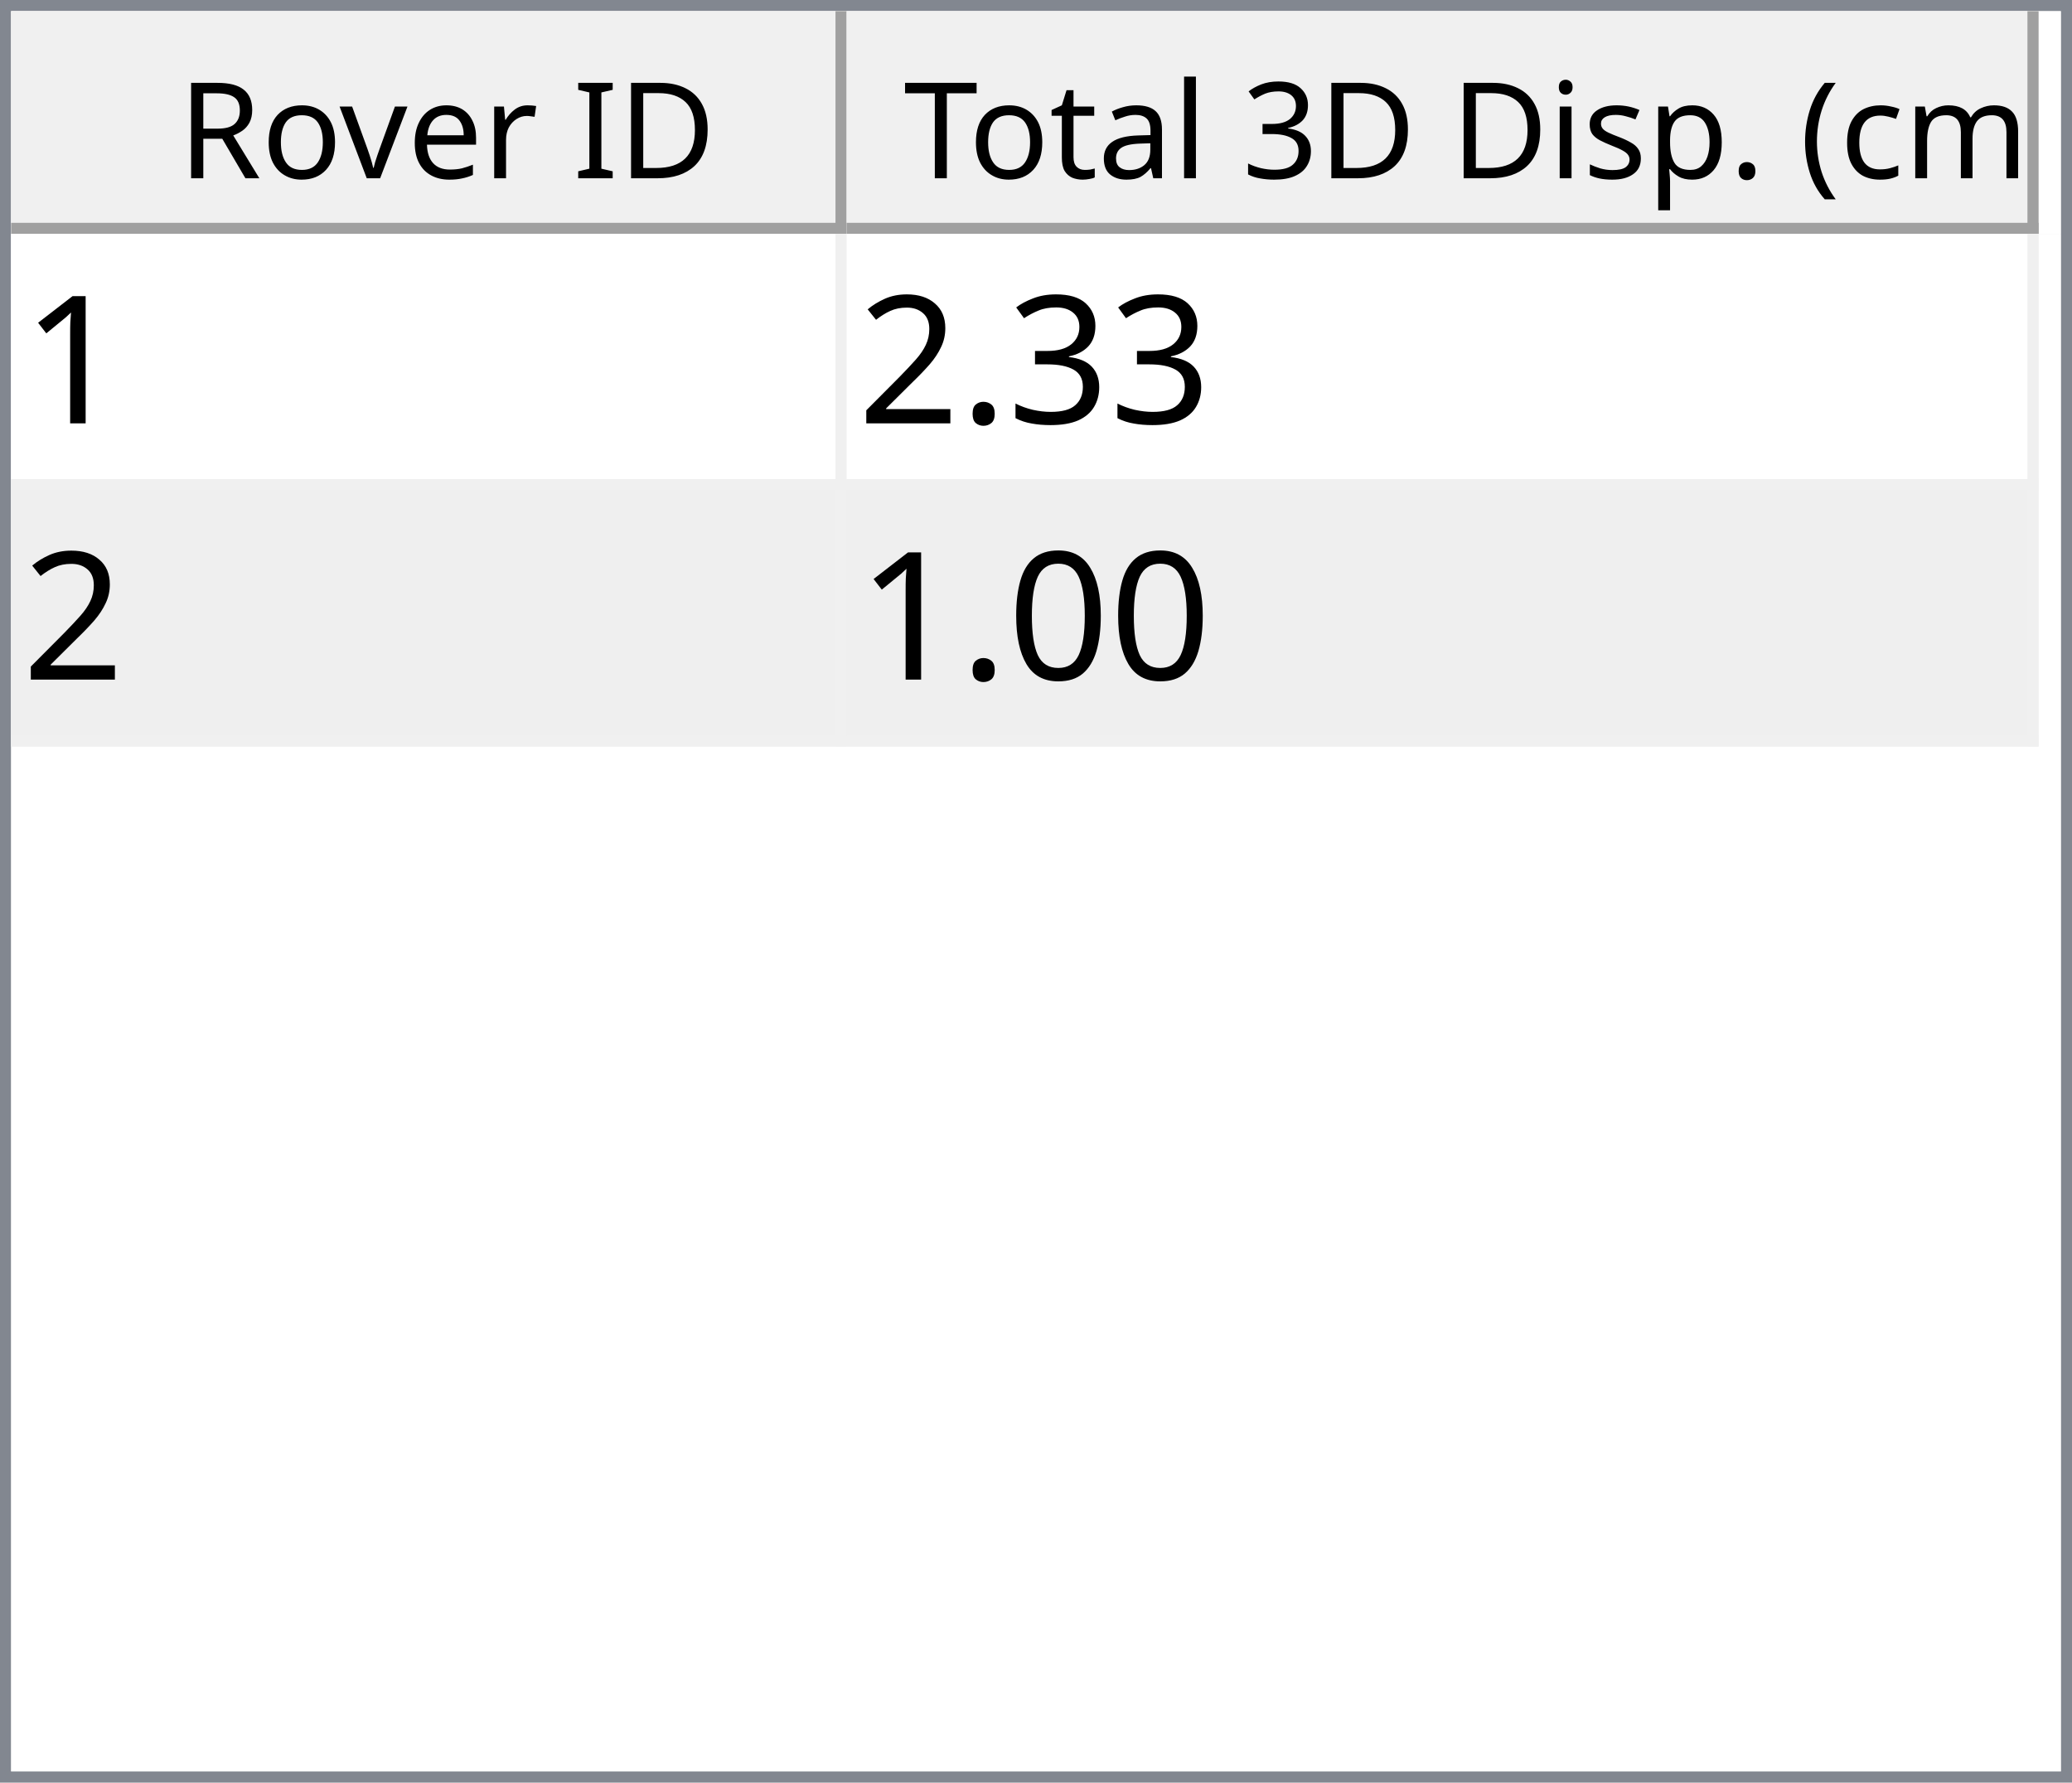
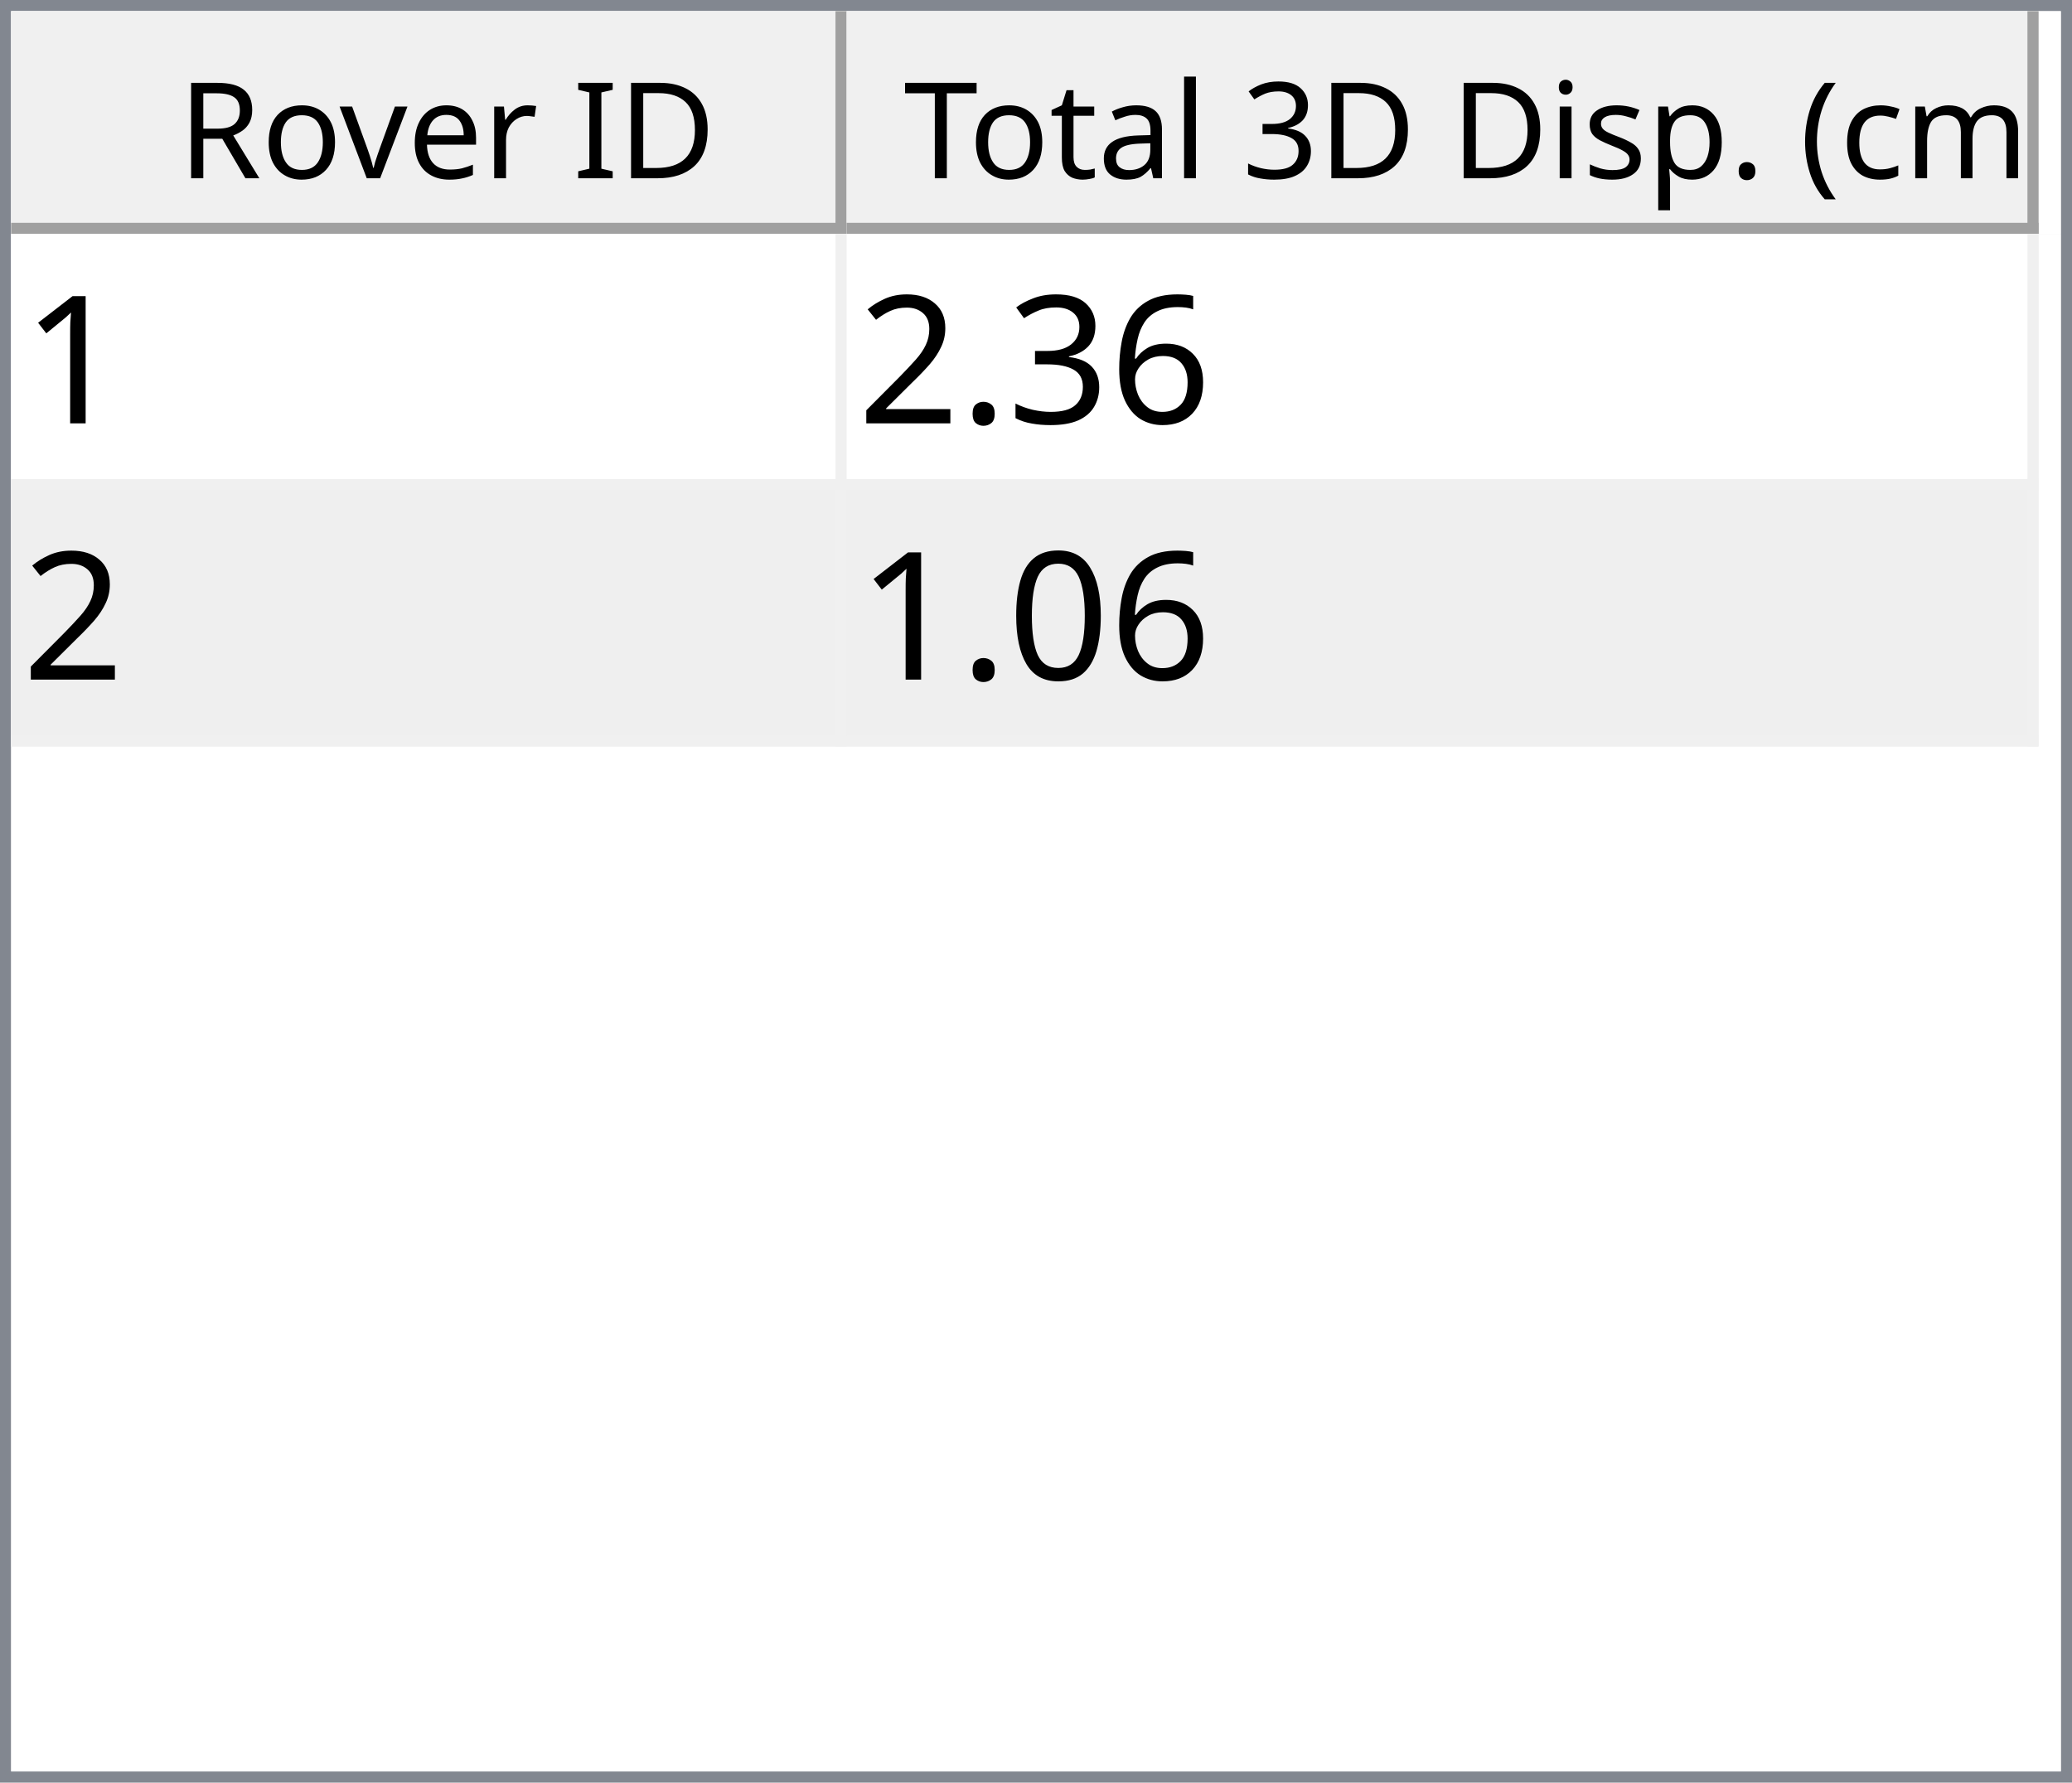
<svg xmlns="http://www.w3.org/2000/svg" style="fill-opacity:1; color-rendering:auto; color-interpolation:auto; text-rendering:auto; stroke:black; stroke-linecap:square; stroke-miterlimit:10; shape-rendering:auto; stroke-opacity:1; fill:black; stroke-dasharray:none; font-weight:normal; stroke-width:1; font-family:'Dialog'; font-style:normal; stroke-linejoin:miter; font-size:12px; stroke-dashoffset:0; image-rendering:auto;" width="186" height="160">
  <defs id="genericDefs" />
  <g>
    <defs id="defs1">
      <clipPath clipPathUnits="userSpaceOnUse" id="clipPath1">
        <path d="M0 0 L186 0 L186 160 L0 160 L0 0 Z" />
      </clipPath>
      <clipPath clipPathUnits="userSpaceOnUse" id="clipPath2">
        <path d="M0 0 L0 160 L186 160 L186 0 Z" />
      </clipPath>
      <clipPath clipPathUnits="userSpaceOnUse" id="clipPath3">
        <path d="M0 0 L0 20 L184 20 L184 0 Z" />
      </clipPath>
      <clipPath clipPathUnits="userSpaceOnUse" id="clipPath4">
        <path d="M0 0 L0 20 L75 20 L75 0 Z" />
      </clipPath>
      <clipPath clipPathUnits="userSpaceOnUse" id="clipPath5">
        <path d="M1 1 L1 19 L74 19 L74 1 Z" />
      </clipPath>
      <clipPath clipPathUnits="userSpaceOnUse" id="clipPath6">
        <path d="M0 0 L0 18 L73 18 L73 0 Z" />
      </clipPath>
      <clipPath clipPathUnits="userSpaceOnUse" id="clipPath7">
        <path d="M-0.5 -0.5 L-0.5 19.5 L74.5 19.5 L74.5 -0.5 Z" />
      </clipPath>
      <clipPath clipPathUnits="userSpaceOnUse" id="clipPath8">
        <path d="M0 0 L0 20 L107 20 L107 0 Z" />
      </clipPath>
      <clipPath clipPathUnits="userSpaceOnUse" id="clipPath9">
        <path d="M1 1 L1 19 L106 19 L106 1 Z" />
      </clipPath>
      <clipPath clipPathUnits="userSpaceOnUse" id="clipPath10">
        <path d="M0 0 L0 18 L105 18 L105 0 Z" />
      </clipPath>
      <clipPath clipPathUnits="userSpaceOnUse" id="clipPath11">
        <path d="M-0.5 -0.5 L-0.5 19.5 L106.5 19.5 L106.5 -0.5 Z" />
      </clipPath>
      <clipPath clipPathUnits="userSpaceOnUse" id="clipPath12">
        <path d="M0 0 L0 138 L184 138 L184 0 Z" />
      </clipPath>
      <clipPath clipPathUnits="userSpaceOnUse" id="clipPath13">
        <path d="M0 0 L0 46 L182 46 L182 0 Z" />
      </clipPath>
      <clipPath clipPathUnits="userSpaceOnUse" id="clipPath14">
        <path d="M-0.5 -0.5 L-0.5 45.5 L181.5 45.5 L181.5 -0.5 Z" />
      </clipPath>
      <clipPath clipPathUnits="userSpaceOnUse" id="clipPath15">
        <path d="M0 0 L0 22 L74 22 L74 0 Z" />
      </clipPath>
      <clipPath clipPathUnits="userSpaceOnUse" id="clipPath16">
        <path d="M0 0 L0 22 L106 22 L106 0 Z" />
      </clipPath>
      <font horiz-adv-x="64.551" id="font1">
        <font-face ascent="107.91" descent="25.098" units-per-em="100" style="font-style:normal; font-family:Segoe UI; font-weight:normal;" />
        <missing-glyph horiz-adv-x="64.551" d="M8.109 0 L8.109 68.266 L56.453 68.266 L56.453 0 L8.109 0 ZM15.328 7.234 L49.219 7.234 L49.219 61.031 L15.328 61.031 L15.328 7.234 Z" />
        <glyph unicode="D" horiz-adv-x="70.117" d="M9.188 0 L9.188 70.016 L28.516 70.016 Q65.531 70.016 65.531 35.891 Q65.531 19.672 55.25 9.836 Q44.969 0 27.734 0 L9.188 0 ZM17.391 62.594 L17.391 7.422 L27.828 7.422 Q41.609 7.422 49.273 14.797 Q56.938 22.172 56.938 35.688 Q56.938 62.594 28.328 62.594 L17.391 62.594 Z" />
        <glyph unicode="I" horiz-adv-x="26.611" d="M17.391 0 L9.188 0 L9.188 70.016 L17.391 70.016 L17.391 0 Z" />
        <glyph unicode=" " horiz-adv-x="27.393" d="" />
        <glyph unicode="r" horiz-adv-x="34.766" d="M34.188 41.891 Q32.078 43.5 28.125 43.5 Q23 43.5 19.555 38.672 Q16.109 33.844 16.109 25.484 L16.109 0 L8.109 0 L8.109 50 L16.109 50 L16.109 39.703 L16.312 39.703 Q18.016 44.969 21.531 47.922 Q25.047 50.875 29.391 50.875 Q32.516 50.875 34.188 50.203 L34.188 41.891 Z" />
        <glyph unicode="e" horiz-adv-x="52.295" d="M48.297 23 L12.984 23 Q13.188 14.656 17.484 10.109 Q21.781 5.562 29.297 5.562 Q37.75 5.562 44.828 11.141 L44.828 3.609 Q38.234 -1.172 27.391 -1.172 Q16.797 -1.172 10.742 5.641 Q4.688 12.453 4.688 24.812 Q4.688 36.469 11.305 43.82 Q17.922 51.172 27.734 51.172 Q37.547 51.172 42.922 44.828 Q48.297 38.484 48.297 27.203 L48.297 23 ZM40.094 29.781 Q40.047 36.719 36.75 40.578 Q33.453 44.438 27.594 44.438 Q21.922 44.438 17.969 40.383 Q14.016 36.328 13.094 29.781 L40.094 29.781 Z" />
        <glyph unicode="v" horiz-adv-x="47.9" d="M47.406 50 L27.484 0 L19.625 0 L0.688 50 L9.469 50 L22.172 13.672 Q23.578 9.672 23.922 6.688 L24.125 6.688 Q24.609 10.453 25.688 13.484 L38.969 50 L47.406 50 Z" />
        <glyph unicode="o" horiz-adv-x="58.594" d="M29 -1.172 Q17.922 -1.172 11.305 5.836 Q4.688 12.844 4.688 24.422 Q4.688 37.016 11.57 44.094 Q18.453 51.172 30.172 51.172 Q41.359 51.172 47.633 44.289 Q53.906 37.406 53.906 25.203 Q53.906 13.234 47.141 6.031 Q40.375 -1.172 29 -1.172 ZM29.594 44.438 Q21.875 44.438 17.383 39.188 Q12.891 33.938 12.891 24.703 Q12.891 15.828 17.43 10.695 Q21.969 5.562 29.594 5.562 Q37.359 5.562 41.531 10.594 Q45.703 15.625 45.703 24.906 Q45.703 34.281 41.531 39.359 Q37.359 44.438 29.594 44.438 Z" />
        <glyph unicode="R" horiz-adv-x="59.814" d="M59.375 0 L49.609 0 L37.891 19.625 Q36.281 22.359 34.766 24.289 Q33.25 26.219 31.664 27.438 Q30.078 28.656 28.25 29.219 Q26.422 29.781 24.125 29.781 L17.391 29.781 L17.391 0 L9.188 0 L9.188 70.016 L30.078 70.016 Q34.672 70.016 38.555 68.867 Q42.438 67.719 45.289 65.375 Q48.141 63.031 49.758 59.547 Q51.375 56.062 51.375 51.375 Q51.375 47.703 50.273 44.656 Q49.172 41.609 47.148 39.211 Q45.125 36.812 42.266 35.133 Q39.406 33.453 35.844 32.516 L35.844 32.328 Q37.594 31.547 38.891 30.547 Q40.188 29.547 41.359 28.18 Q42.531 26.812 43.68 25.078 Q44.828 23.344 46.234 21.047 L59.375 0 ZM17.391 62.594 L17.391 37.203 L28.516 37.203 Q31.594 37.203 34.203 38.133 Q36.812 39.062 38.719 40.797 Q40.625 42.531 41.703 45.047 Q42.781 47.562 42.781 50.688 Q42.781 56.297 39.141 59.445 Q35.5 62.594 28.609 62.594 L17.391 62.594 Z" />
        <glyph unicode=")" horiz-adv-x="30.176" d="M8.297 -15.922 L1.172 -15.922 Q16.406 2.344 16.406 26.812 Q16.406 51.469 1.078 70.016 L8.297 70.016 Q23.531 52.156 23.531 26.703 Q23.531 1.375 8.297 -15.922 Z" />
        <glyph unicode="m" horiz-adv-x="86.133" d="M79.109 0 L71.094 0 L71.094 28.719 Q71.094 37.016 68.531 40.727 Q65.969 44.438 59.906 44.438 Q54.781 44.438 51.195 39.75 Q47.609 35.062 47.609 28.516 L47.609 0 L39.594 0 L39.594 29.688 Q39.594 44.438 28.219 44.438 Q22.953 44.438 19.531 40.016 Q16.109 35.594 16.109 28.516 L16.109 0 L8.109 0 L8.109 50 L16.109 50 L16.109 42.094 L16.312 42.094 Q21.625 51.172 31.844 51.172 Q36.969 51.172 40.773 48.312 Q44.578 45.453 46 40.828 Q51.562 51.172 62.594 51.172 Q79.109 51.172 79.109 30.812 L79.109 0 Z" />
        <glyph unicode="c" horiz-adv-x="46.191" d="M42.188 2.297 Q36.422 -1.172 28.516 -1.172 Q17.828 -1.172 11.258 5.789 Q4.688 12.75 4.688 23.828 Q4.688 36.188 11.766 43.68 Q18.844 51.172 30.672 51.172 Q37.25 51.172 42.281 48.734 L42.281 40.531 Q36.719 44.438 30.375 44.438 Q22.703 44.438 17.797 38.945 Q12.891 33.453 12.891 24.516 Q12.891 15.719 17.508 10.641 Q22.125 5.562 29.891 5.562 Q36.422 5.562 42.188 9.906 L42.188 2.297 Z" />
        <glyph unicode="(" horiz-adv-x="30.176" d="M29.109 -15.922 L21.969 -15.922 Q6.844 1.375 6.844 26.703 Q6.844 52.156 21.969 70.016 L29.203 70.016 Q13.875 51.469 13.875 26.812 Q13.875 2.344 29.109 -15.922 Z" />
        <glyph unicode="." horiz-adv-x="21.68" d="M10.891 -1.078 Q8.641 -1.078 7.055 0.539 Q5.469 2.156 5.469 4.391 Q5.469 6.641 7.055 8.273 Q8.641 9.906 10.891 9.906 Q13.188 9.906 14.797 8.273 Q16.406 6.641 16.406 4.391 Q16.406 2.156 14.797 0.539 Q13.188 -1.078 10.891 -1.078 Z" />
        <glyph unicode="p" horiz-adv-x="58.789" d="M16.312 7.234 L16.109 7.234 L16.109 -23 L8.109 -23 L8.109 50 L16.109 50 L16.109 41.219 L16.312 41.219 Q22.219 51.172 33.594 51.172 Q43.266 51.172 48.688 44.461 Q54.109 37.75 54.109 26.469 Q54.109 13.922 48 6.375 Q41.891 -1.172 31.297 -1.172 Q21.578 -1.172 16.312 7.234 ZM16.109 27.391 L16.109 20.406 Q16.109 14.203 20.141 9.883 Q24.172 5.562 30.375 5.562 Q37.641 5.562 41.773 11.133 Q45.906 16.703 45.906 26.609 Q45.906 34.969 42.047 39.703 Q38.188 44.438 31.594 44.438 Q24.609 44.438 20.359 39.578 Q16.109 34.719 16.109 27.391 Z" />
        <glyph unicode="s" horiz-adv-x="42.432" d="M5.078 1.812 L5.078 10.406 Q11.625 5.562 19.484 5.562 Q30.031 5.562 30.031 12.594 Q30.031 14.594 29.125 15.992 Q28.219 17.391 26.68 18.461 Q25.141 19.531 23.07 20.383 Q21 21.234 18.609 22.172 Q15.281 23.484 12.766 24.828 Q10.25 26.172 8.57 27.859 Q6.891 29.547 6.031 31.695 Q5.172 33.844 5.172 36.719 Q5.172 40.234 6.789 42.945 Q8.406 45.656 11.086 47.484 Q13.766 49.312 17.211 50.242 Q20.656 51.172 24.312 51.172 Q30.812 51.172 35.938 48.922 L35.938 40.828 Q30.422 44.438 23.25 44.438 Q21 44.438 19.195 43.922 Q17.391 43.406 16.094 42.477 Q14.797 41.547 14.086 40.258 Q13.375 38.969 13.375 37.406 Q13.375 35.453 14.086 34.133 Q14.797 32.812 16.164 31.789 Q17.531 30.766 19.484 29.938 Q21.438 29.109 23.922 28.125 Q27.25 26.859 29.883 25.516 Q32.516 24.172 34.375 22.484 Q36.234 20.797 37.234 18.602 Q38.234 16.406 38.234 13.375 Q38.234 9.672 36.602 6.938 Q34.969 4.203 32.234 2.398 Q29.5 0.594 25.93 -0.289 Q22.359 -1.172 18.453 -1.172 Q10.75 -1.172 5.078 1.812 Z" />
        <glyph unicode="i" horiz-adv-x="24.219" d="M12.203 62.703 Q10.062 62.703 8.547 64.164 Q7.031 65.625 7.031 67.875 Q7.031 70.125 8.547 71.609 Q10.062 73.094 12.203 73.094 Q14.406 73.094 15.945 71.609 Q17.484 70.125 17.484 67.875 Q17.484 65.719 15.945 64.211 Q14.406 62.703 12.203 62.703 ZM16.109 0 L8.109 0 L8.109 50 L16.109 50 L16.109 0 Z" />
        <glyph unicode="3" horiz-adv-x="53.906" d="M46.531 19.828 Q46.531 15.094 44.75 11.211 Q42.969 7.328 39.719 4.57 Q36.469 1.812 31.93 0.297 Q27.391 -1.219 21.922 -1.219 Q11.922 -1.219 6 2.594 L6 11.188 Q13.094 5.609 22.219 5.609 Q25.875 5.609 28.828 6.539 Q31.781 7.469 33.906 9.227 Q36.031 10.984 37.18 13.477 Q38.328 15.969 38.328 19.094 Q38.328 32.812 18.797 32.812 L12.984 32.812 L12.984 39.594 L18.5 39.594 Q35.797 39.594 35.797 52.484 Q35.797 64.406 22.609 64.406 Q15.188 64.406 8.688 59.422 L8.688 67.188 Q15.375 71.188 24.609 71.188 Q29 71.188 32.57 69.969 Q36.141 68.75 38.68 66.555 Q41.219 64.359 42.609 61.281 Q44 58.203 44 54.5 Q44 40.672 30.031 36.719 L30.031 36.531 Q33.594 36.141 36.625 34.797 Q39.656 33.453 41.852 31.305 Q44.047 29.156 45.289 26.25 Q46.531 23.344 46.531 19.828 Z" />
        <glyph unicode="l" horiz-adv-x="24.219" d="M16.109 0 L8.109 0 L8.109 74.031 L16.109 74.031 L16.109 0 Z" />
        <glyph unicode="a" horiz-adv-x="50.879" d="M43.891 0 L35.891 0 L35.891 7.812 L35.688 7.812 Q30.469 -1.172 20.312 -1.172 Q12.844 -1.172 8.617 2.781 Q4.391 6.734 4.391 13.281 Q4.391 27.297 20.906 29.594 L35.891 31.688 Q35.891 44.438 25.594 44.438 Q16.547 44.438 9.281 38.281 L9.281 46.484 Q16.656 51.172 26.266 51.172 Q43.891 51.172 43.891 32.516 L43.891 0 ZM35.891 25.297 L23.828 23.641 Q18.266 22.859 15.43 20.875 Q12.594 18.891 12.594 13.875 Q12.594 10.203 15.211 7.883 Q17.828 5.562 22.172 5.562 Q28.125 5.562 32.008 9.742 Q35.891 13.922 35.891 20.312 L35.891 25.297 Z" />
        <glyph unicode="t" horiz-adv-x="33.887" d="M31.297 0.484 Q28.469 -1.078 23.828 -1.078 Q10.688 -1.078 10.688 13.578 L10.688 43.172 L2.094 43.172 L2.094 50 L10.688 50 L10.688 62.203 L18.703 64.797 L18.703 50 L31.297 50 L31.297 43.172 L18.703 43.172 L18.703 14.984 Q18.703 9.969 20.414 7.82 Q22.125 5.672 26.078 5.672 Q29.109 5.672 31.297 7.328 L31.297 0.484 Z" />
        <glyph unicode="T" horiz-adv-x="52.393" d="M50.594 62.594 L30.375 62.594 L30.375 0 L22.172 0 L22.172 62.594 L2 62.594 L2 70.016 L50.594 70.016 L50.594 62.594 Z" />
      </font>
      <font horiz-adv-x="75.0" id="font2">
        <font-face ascent="100.537" descent="21.973" units-per-em="100" style="font-style:normal; font-family:sans-serif; font-weight:normal;" />
        <missing-glyph horiz-adv-x="75.0" d="M12.5 0 L12.5 62.5 L62.5 62.5 L62.5 0 L12.5 0 ZM14.062 1.562 L60.938 1.562 L60.938 60.938 L14.062 60.938 L14.062 1.562 Z" />
        <glyph unicode="1" horiz-adv-x="55.615" d="M37.25 0 L28.469 0 L28.469 56 Q25.297 52.984 20.141 49.953 Q14.984 46.922 10.891 45.406 L10.891 53.906 Q18.266 57.375 23.781 62.305 Q29.297 67.234 31.594 71.875 L37.25 71.875 L37.25 0 Z" />
+         <glyph unicode="6" horiz-adv-x="55.615" d="M49.75 54.047 L41.016 53.375 Q39.844 58.547 37.703 60.891 Q34.125 64.656 28.906 64.656 Q24.703 64.656 21.531 62.312 Q17.391 59.281 14.992 53.469 Q12.594 47.656 12.5 36.922 Q15.672 41.75 20.266 44.094 Q24.859 46.438 29.891 46.438 Q38.672 46.438 44.852 39.969 Q51.031 33.5 51.031 23.25 Q51.031 16.5 48.125 10.719 Q45.219 4.938 40.141 1.859 Q35.062 -1.219 28.609 -1.219 Q17.625 -1.219 10.695 6.859 Q3.766 14.938 3.766 33.5 Q3.766 54.25 11.422 63.672 Q18.109 71.875 29.438 71.875 Q37.891 71.875 43.289 67.141 Q48.688 62.406 49.75 54.047 ZM13.875 23.188 Q13.875 18.656 15.797 14.508 Q17.719 10.359 21.188 8.18 Q24.656 6 28.469 6 Q34.031 6 38.039 10.492 Q42.047 14.984 42.047 22.703 Q42.047 30.125 38.086 34.398 Q34.125 38.672 28.125 38.672 Q22.172 38.672 18.023 34.398 Q13.875 30.125 13.875 23.188 Z" />
        <glyph unicode="3" horiz-adv-x="55.615" d="M4.203 18.891 L12.984 20.062 Q14.5 12.594 18.141 9.297 Q21.781 6 27 6 Q33.203 6 37.477 10.297 Q41.75 14.594 41.75 20.953 Q41.75 27 37.797 30.93 Q33.844 34.859 27.734 34.859 Q25.25 34.859 21.531 33.891 L22.516 41.609 Q23.391 41.5 23.922 41.5 Q29.547 41.5 34.039 44.43 Q38.531 47.359 38.531 53.469 Q38.531 58.297 35.258 61.477 Q31.984 64.656 26.812 64.656 Q21.688 64.656 18.266 61.43 Q14.844 58.203 13.875 51.766 L5.078 53.328 Q6.688 62.156 12.398 67.016 Q18.109 71.875 26.609 71.875 Q32.469 71.875 37.398 69.359 Q42.328 66.844 44.945 62.5 Q47.562 58.156 47.562 53.266 Q47.562 48.641 45.07 44.828 Q42.578 41.016 37.703 38.766 Q44.047 37.312 47.562 32.695 Q51.078 28.078 51.078 21.141 Q51.078 11.766 44.242 5.25 Q37.406 -1.266 26.953 -1.266 Q17.531 -1.266 11.305 4.352 Q5.078 9.969 4.203 18.891 Z" />
        <glyph unicode="." horiz-adv-x="27.783" d="M9.078 0 L9.078 10.016 L19.094 10.016 L19.094 0 L9.078 0 Z" />
        <glyph unicode="2" horiz-adv-x="55.615" d="M50.344 8.453 L50.344 0 L3.031 0 Q2.938 3.172 4.047 6.109 Q5.859 10.938 9.836 15.625 Q13.812 20.312 21.344 26.469 Q33.016 36.031 37.117 41.625 Q41.219 47.219 41.219 52.203 Q41.219 57.422 37.477 61.008 Q33.734 64.594 27.734 64.594 Q21.391 64.594 17.578 60.789 Q13.766 56.984 13.719 50.25 L4.688 51.172 Q5.609 61.281 11.664 66.578 Q17.719 71.875 27.938 71.875 Q38.234 71.875 44.242 66.164 Q50.25 60.453 50.25 52 Q50.25 47.703 48.492 43.555 Q46.734 39.406 42.656 34.812 Q38.578 30.219 29.109 22.219 Q21.188 15.578 18.945 13.211 Q16.703 10.844 15.234 8.453 L50.344 8.453 Z" />
        <glyph unicode="0" horiz-adv-x="55.615" d="M4.156 35.297 Q4.156 48 6.766 55.742 Q9.375 63.484 14.523 67.68 Q19.672 71.875 27.484 71.875 Q33.25 71.875 37.594 69.555 Q41.938 67.234 44.773 62.867 Q47.609 58.5 49.219 52.227 Q50.828 45.953 50.828 35.297 Q50.828 22.703 48.242 14.969 Q45.656 7.234 40.508 3.008 Q35.359 -1.219 27.484 -1.219 Q17.141 -1.219 11.234 6.203 Q4.156 15.141 4.156 35.297 ZM13.188 35.297 Q13.188 17.672 17.312 11.836 Q21.438 6 27.484 6 Q33.547 6 37.672 11.859 Q41.797 17.719 41.797 35.297 Q41.797 52.984 37.672 58.789 Q33.547 64.594 27.391 64.594 Q21.344 64.594 17.719 59.469 Q13.188 52.938 13.188 35.297 Z" />
      </font>
    </defs>
    <g style="fill:white; stroke:white;">
      <rect x="0" y="0" width="186" style="clip-path:url(#clipPath1); stroke:none;" height="160" />
    </g>
    <g style="fill:white; text-rendering:optimizeSpeed; color-rendering:optimizeSpeed; image-rendering:optimizeSpeed; shape-rendering:crispEdges; stroke:white; color-interpolation:sRGB;">
      <rect x="0" width="186" height="160" y="0" style="stroke:none;" />
      <path style="stroke:none;" d="M0 160 L186 160 L186 0 L0 0 Z" />
    </g>
    <g style="fill:rgb(240,240,240); font-family:'Segoe UI'; stroke:rgb(240,240,240);">
      <rect x="0" y="0" width="186" style="clip-path:url(#clipPath2); stroke:none;" height="160" />
    </g>
    <g style="fill:rgb(130,135,144); font-family:'Segoe UI'; stroke:rgb(130,135,144);">
      <path d="M0 0 L186 0 L186 160 L0 160 L0 0 ZM1 1 L185 1 L185 159 L1 159 L1 1 Z" style="fill-rule:evenodd; clip-path:url(#clipPath2); stroke:none;" />
    </g>
    <g style="fill:white; font-family:'Segoe UI'; stroke:white;" transform="translate(1,1)">
      <rect x="0" y="0" width="184" style="clip-path:url(#clipPath3); stroke:none;" height="20" />
    </g>
    <g style="fill:rgb(240,240,240); font-family:'Segoe UI'; stroke:rgb(240,240,240);" transform="translate(1,1)">
      <rect x="0" y="0" width="75" style="clip-path:url(#clipPath4); stroke:none;" height="20" />
    </g>
    <g style="font-family:'Segoe UI';" transform="translate(2,2)">
      <text x="14" xml:space="preserve" y="14" style="clip-path:url(#clipPath6); stroke:none;">Rover ID</text>
    </g>
    <g style="fill:rgb(160,160,160); font-family:'Segoe UI'; stroke:rgb(160,160,160); stroke-linejoin:bevel;" transform="translate(1.5,1.5)">
      <line x1="74" x2="74" y1="0" style="fill:none; clip-path:url(#clipPath7);" y2="19" />
    </g>
    <g style="fill:rgb(160,160,160); font-family:'Segoe UI'; stroke:rgb(160,160,160); stroke-linejoin:bevel;" transform="matrix(1,0,0,1,1,1) translate(0.5,0.5)">
      <line x1="0" x2="74" y1="19" style="fill:none; clip-path:url(#clipPath7);" y2="19" />
    </g>
    <g style="fill:rgb(240,240,240); font-family:'Segoe UI'; stroke:rgb(240,240,240);" transform="translate(76,1)">
      <rect x="0" y="0" width="107" style="clip-path:url(#clipPath8); stroke:none;" height="20" />
    </g>
    <g style="font-family:'Segoe UI';" transform="translate(77,2)">
      <text x="1" xml:space="preserve" y="14" style="clip-path:url(#clipPath10); stroke:none;"> Total 3D Disp. (cm)</text>
    </g>
    <g style="fill:rgb(160,160,160); font-family:'Segoe UI'; stroke:rgb(160,160,160); stroke-linejoin:bevel;" transform="translate(76.5,1.5)">
      <line x1="106" x2="106" y1="0" style="fill:none; clip-path:url(#clipPath11);" y2="19" />
    </g>
    <g style="fill:rgb(160,160,160); font-family:'Segoe UI'; stroke:rgb(160,160,160); stroke-linejoin:bevel;" transform="matrix(1,0,0,1,76,1) translate(0.5,0.5)">
      <line x1="0" x2="106" y1="19" style="fill:none; clip-path:url(#clipPath11);" y2="19" />
    </g>
    <g style="fill:white; font-family:'Segoe UI'; stroke:white;" transform="translate(1,21)">
      <rect x="0" y="0" width="184" style="clip-path:url(#clipPath12); stroke:none;" height="138" />
    </g>
    <g style="fill:rgb(240,240,240); font-size:16px; font-family:sans-serif; stroke:rgb(240,240,240);" transform="translate(1,21)">
      <rect x="0" y="0" width="182" style="clip-path:url(#clipPath13); stroke:none;" height="46" />
      <line transform="translate(0.5,0.5)" x1="0" x2="181" y1="22" style="clip-path:url(#clipPath14); fill:none; stroke-linejoin:bevel;" y2="22" />
    </g>
    <g transform="matrix(1,0,0,1,1,21) translate(0.5,0.5)" style="fill:rgb(240,240,240); font-size:16px; font-family:sans-serif; stroke:rgb(240,240,240); stroke-linejoin:bevel;">
      <line x1="0" x2="181" y1="45" style="fill:none; clip-path:url(#clipPath14);" y2="45" />
    </g>
    <g transform="matrix(1,0,0,1,1,21) translate(0.5,0.5)" style="fill:rgb(240,240,240); font-size:16px; font-family:sans-serif; stroke:rgb(240,240,240); stroke-linejoin:bevel;">
      <line x1="74" x2="74" y1="0" style="fill:none; clip-path:url(#clipPath14);" y2="45" />
    </g>
    <g transform="matrix(1,0,0,1,1,21) translate(0.5,0.5)" style="fill:rgb(240,240,240); font-size:16px; font-family:sans-serif; stroke:rgb(240,240,240); stroke-linejoin:bevel;">
      <line x1="181" x2="181" y1="0" style="fill:none; clip-path:url(#clipPath14);" y2="45" />
    </g>
    <g style="fill:white; font-size:16px; font-family:sans-serif; stroke:white;" transform="matrix(1,0,0,1,1,21)">
      <rect x="0" y="0" width="74" style="clip-path:url(#clipPath15); stroke:none;" height="22" />
      <text x="1" y="17" style="fill:black; clip-path:url(#clipPath15); stroke:none;" xml:space="preserve">1</text>
    </g>
    <g style="fill:white; font-size:16px; font-family:sans-serif; stroke:white;" transform="matrix(1,0,0,1,1,21) translate(75,0)">
      <rect x="0" y="0" width="106" style="clip-path:url(#clipPath16); stroke:none;" height="22" />
-       <text x="1" y="17" style="fill:black; clip-path:url(#clipPath16); stroke:none;" xml:space="preserve">2.33</text>
+       <text x="1" y="17" style="fill:black; clip-path:url(#clipPath16); stroke:none;" xml:space="preserve">2.36</text>
    </g>
    <g style="fill:rgb(239,239,239); font-size:16px; font-family:sans-serif; stroke:rgb(239,239,239);" transform="matrix(1,0,0,1,1,21) translate(0,23)">
      <rect x="0" y="0" width="74" style="clip-path:url(#clipPath15); stroke:none;" height="22" />
      <text x="1" y="17" style="fill:black; clip-path:url(#clipPath15); stroke:none;" xml:space="preserve">2</text>
    </g>
    <g style="fill:rgb(239,239,239); font-size:16px; font-family:sans-serif; stroke:rgb(239,239,239);" transform="matrix(1,0,0,1,1,21) translate(75,23)">
      <rect x="0" y="0" width="106" style="clip-path:url(#clipPath16); stroke:none;" height="22" />
-       <text x="1" y="17" style="fill:black; clip-path:url(#clipPath16); stroke:none;" xml:space="preserve">1.00</text>
+       <text x="1" y="17" style="fill:black; clip-path:url(#clipPath16); stroke:none;" xml:space="preserve">1.06</text>
    </g>
  </g>
</svg>
